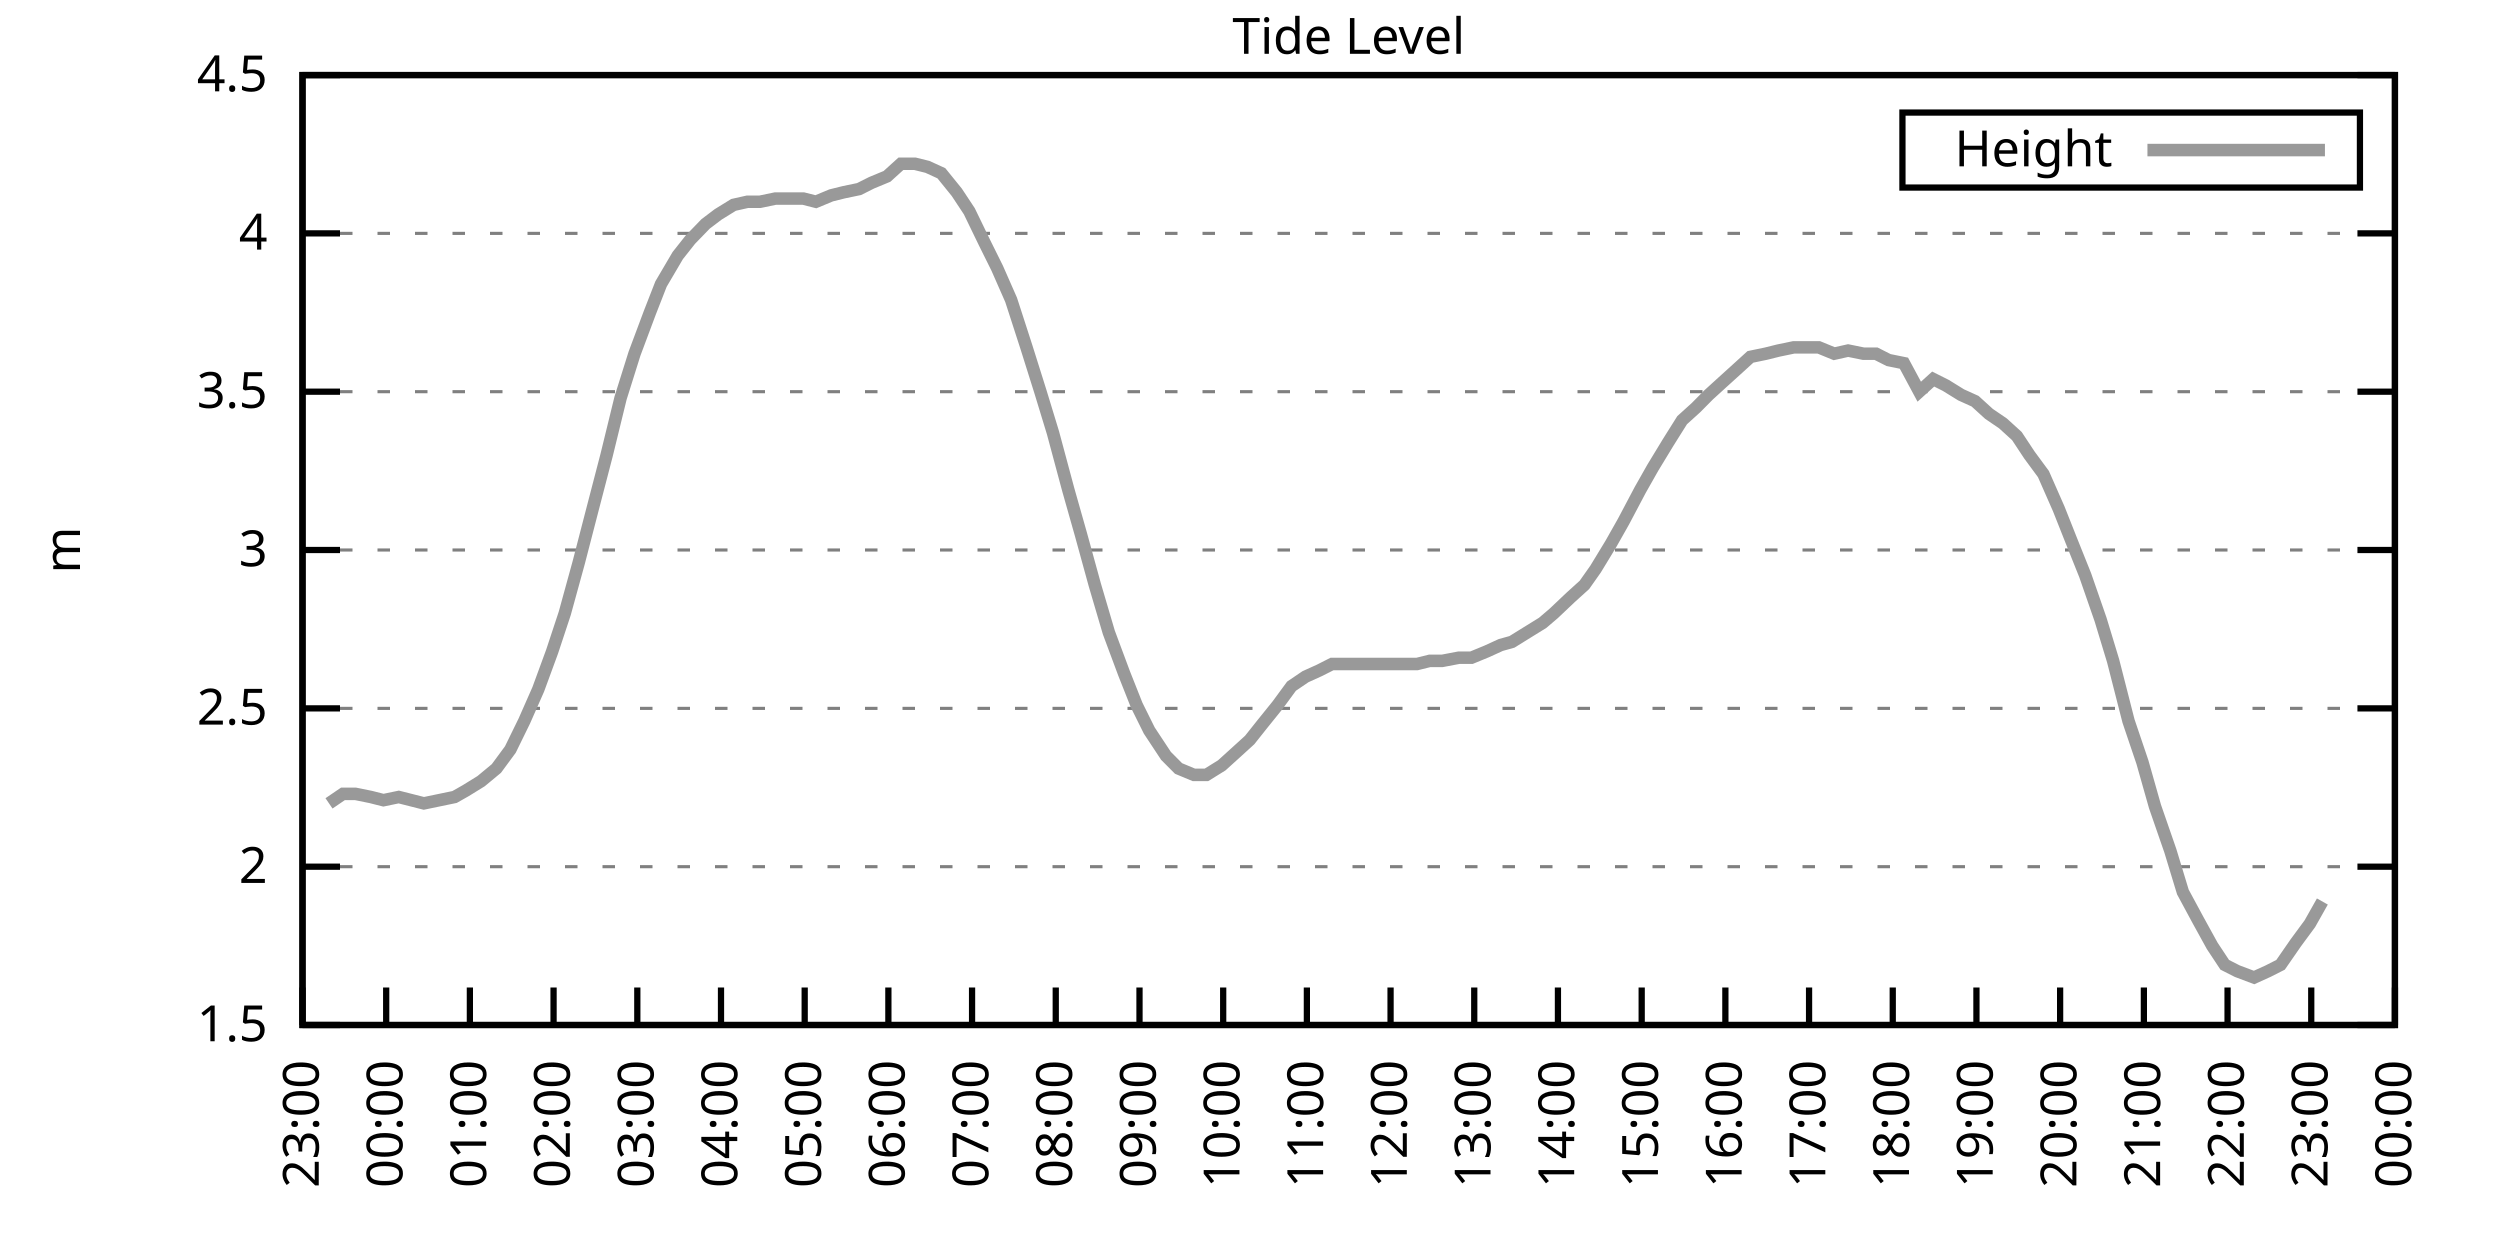
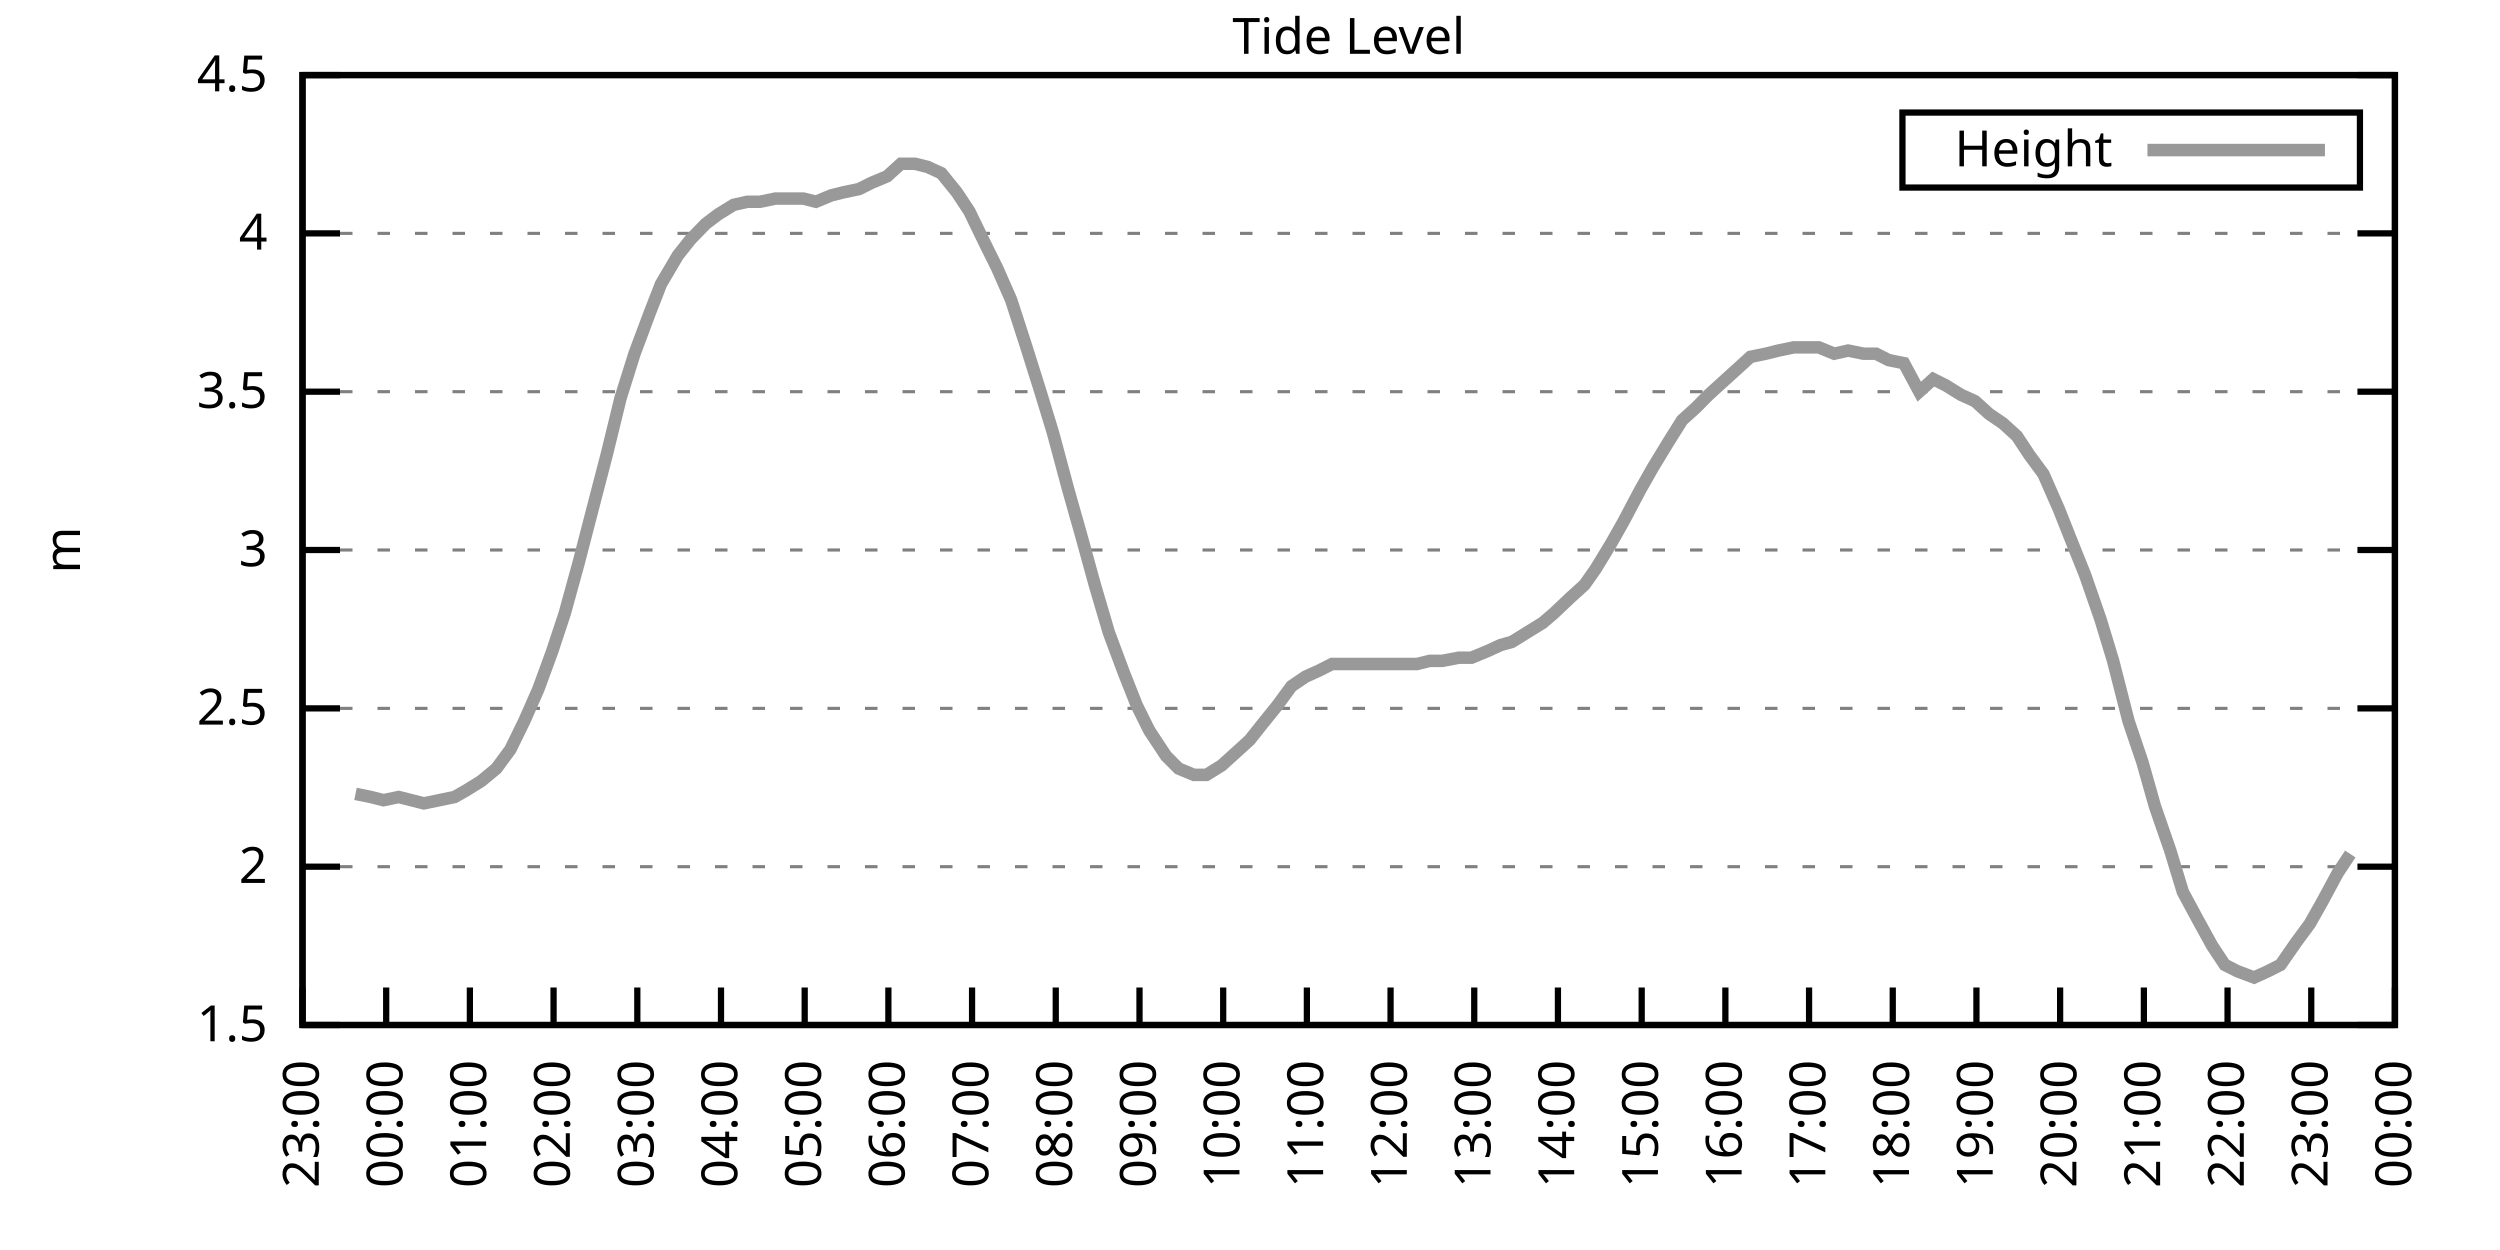
<svg xmlns="http://www.w3.org/2000/svg" xmlns:xlink="http://www.w3.org/1999/xlink" width="400" height="200" viewBox="0 0 400 200">
  <g id="gnuplot_canvas">
    <rect x="0" y="0" width="400" height="200" fill="none" />
    <defs>
      <circle id="gpDot" r="0.5" stroke-width="0.5" stroke="currentColor" />
      <path id="gpPt0" stroke-width="0.333" stroke="currentColor" d="M-1,0 h2 M0,-1 v2" />
      <path id="gpPt1" stroke-width="0.333" stroke="currentColor" d="M-1,-1 L1,1 M1,-1 L-1,1" />
      <path id="gpPt2" stroke-width="0.333" stroke="currentColor" d="M-1,0 L1,0 M0,-1 L0,1 M-1,-1 L1,1 M-1,1 L1,-1" />
      <rect id="gpPt3" stroke-width="0.333" stroke="currentColor" x="-1" y="-1" width="2" height="2" />
      <rect id="gpPt4" stroke-width="0.333" stroke="currentColor" fill="currentColor" x="-1" y="-1" width="2" height="2" />
      <circle id="gpPt5" stroke-width="0.333" stroke="currentColor" cx="0" cy="0" r="1" />
      <use xlink:href="#gpPt5" id="gpPt6" fill="currentColor" stroke="none" />
      <path id="gpPt7" stroke-width="0.333" stroke="currentColor" d="M0,-1.33 L-1.33,0.67 L1.33,0.67 z" />
      <use xlink:href="#gpPt7" id="gpPt8" fill="currentColor" stroke="none" />
      <use xlink:href="#gpPt7" id="gpPt9" stroke="currentColor" transform="rotate(180)" />
      <use xlink:href="#gpPt9" id="gpPt10" fill="currentColor" stroke="none" />
      <use xlink:href="#gpPt3" id="gpPt11" stroke="currentColor" transform="rotate(45)" />
      <use xlink:href="#gpPt11" id="gpPt12" fill="currentColor" stroke="none" />
      <path id="gpPt13" stroke-width="0.333" stroke="currentColor" d="M0,1.330 L1.265,0.411 L0.782,-1.067 L-0.782,-1.076 L-1.265,0.411 z" />
      <use xlink:href="#gpPt13" id="gpPt14" fill="currentColor" stroke="none" />
      <filter id="textbox" filterUnits="objectBoundingBox" x="0" y="0" height="1" width="1">
        <feFlood flood-color="white" flood-opacity="1" result="bgnd" />
        <feComposite in="SourceGraphic" in2="bgnd" operator="atop" />
      </filter>
      <filter id="greybox" filterUnits="objectBoundingBox" x="0" y="0" height="1" width="1">
        <feFlood flood-color="lightgrey" flood-opacity="1" result="grey" />
        <feComposite in="SourceGraphic" in2="grey" operator="atop" />
      </filter>
    </defs>
    <g fill="none" color="white" stroke="currentColor" stroke-width="1.00" stroke-linecap="butt" stroke-linejoin="miter">
</g>
    <g fill="none" color="black" stroke="currentColor" stroke-width="1.00" stroke-linecap="butt" stroke-linejoin="miter">
      <g stroke="none" shape-rendering="crispEdges">
        <polygon fill="rgb(255, 255, 255)" points="48.40,164.00 383.18,164.00 383.18,12.02 48.40,12.02 " />
      </g>
    </g>
    <g fill="none" color="black" stroke="currentColor" stroke-width="1.00" stroke-linecap="butt" stroke-linejoin="miter">
</g>
    <g fill="none" color="black" stroke="black" stroke-width="0.50" stroke-linecap="butt" stroke-linejoin="miter">
</g>
    <g fill="none" color="gray" stroke="currentColor" stroke-width="0.50" stroke-linecap="butt" stroke-linejoin="miter">
      <path stroke="gray" stroke-dasharray="2,4" class="gridline" d="M48.40,164.00 L383.19,164.00  " />
    </g>
    <g fill="none" color="gray" stroke="gray" stroke-width="1.00" stroke-linecap="butt" stroke-linejoin="miter">
</g>
    <g fill="none" color="black" stroke="currentColor" stroke-width="1.00" stroke-linecap="butt" stroke-linejoin="miter">
      <path stroke="black" d="M48.40,164.00 L54.40,164.00 M383.19,164.00 L377.19,164.00  " />
      <g transform="translate(42.80,166.60)" stroke="none" fill="black" font-family="Sans" font-size="8.00" text-anchor="end">
        <text>
          <tspan font-family="Sans"> 1.5</tspan>
        </text>
      </g>
    </g>
    <g fill="none" color="black" stroke="currentColor" stroke-width="1.00" stroke-linecap="butt" stroke-linejoin="miter">
</g>
    <g fill="none" color="black" stroke="black" stroke-width="0.50" stroke-linecap="butt" stroke-linejoin="miter">
</g>
    <g fill="none" color="gray" stroke="currentColor" stroke-width="0.50" stroke-linecap="butt" stroke-linejoin="miter">
      <path stroke="gray" stroke-dasharray="2,4" class="gridline" d="M48.40,138.67 L383.19,138.67  " />
    </g>
    <g fill="none" color="gray" stroke="gray" stroke-width="1.00" stroke-linecap="butt" stroke-linejoin="miter">
</g>
    <g fill="none" color="black" stroke="currentColor" stroke-width="1.00" stroke-linecap="butt" stroke-linejoin="miter">
      <path stroke="black" d="M48.40,138.67 L54.40,138.67 M383.19,138.67 L377.19,138.67  " />
      <g transform="translate(42.80,141.27)" stroke="none" fill="black" font-family="Sans" font-size="8.00" text-anchor="end">
        <text>
          <tspan font-family="Sans"> 2</tspan>
        </text>
      </g>
    </g>
    <g fill="none" color="black" stroke="currentColor" stroke-width="1.00" stroke-linecap="butt" stroke-linejoin="miter">
</g>
    <g fill="none" color="black" stroke="black" stroke-width="0.50" stroke-linecap="butt" stroke-linejoin="miter">
</g>
    <g fill="none" color="gray" stroke="currentColor" stroke-width="0.50" stroke-linecap="butt" stroke-linejoin="miter">
      <path stroke="gray" stroke-dasharray="2,4" class="gridline" d="M48.40,113.34 L383.19,113.34  " />
    </g>
    <g fill="none" color="gray" stroke="gray" stroke-width="1.00" stroke-linecap="butt" stroke-linejoin="miter">
</g>
    <g fill="none" color="black" stroke="currentColor" stroke-width="1.00" stroke-linecap="butt" stroke-linejoin="miter">
      <path stroke="black" d="M48.40,113.34 L54.40,113.34 M383.19,113.34 L377.19,113.34  " />
      <g transform="translate(42.80,115.94)" stroke="none" fill="black" font-family="Sans" font-size="8.00" text-anchor="end">
        <text>
          <tspan font-family="Sans"> 2.5</tspan>
        </text>
      </g>
    </g>
    <g fill="none" color="black" stroke="currentColor" stroke-width="1.00" stroke-linecap="butt" stroke-linejoin="miter">
</g>
    <g fill="none" color="black" stroke="black" stroke-width="0.50" stroke-linecap="butt" stroke-linejoin="miter">
</g>
    <g fill="none" color="gray" stroke="currentColor" stroke-width="0.50" stroke-linecap="butt" stroke-linejoin="miter">
      <path stroke="gray" stroke-dasharray="2,4" class="gridline" d="M48.40,88.00 L383.19,88.00  " />
    </g>
    <g fill="none" color="gray" stroke="gray" stroke-width="1.00" stroke-linecap="butt" stroke-linejoin="miter">
</g>
    <g fill="none" color="black" stroke="currentColor" stroke-width="1.00" stroke-linecap="butt" stroke-linejoin="miter">
      <path stroke="black" d="M48.40,88.00 L54.40,88.00 M383.19,88.00 L377.19,88.00  " />
      <g transform="translate(42.80,90.60)" stroke="none" fill="black" font-family="Sans" font-size="8.00" text-anchor="end">
        <text>
          <tspan font-family="Sans"> 3</tspan>
        </text>
      </g>
    </g>
    <g fill="none" color="black" stroke="currentColor" stroke-width="1.00" stroke-linecap="butt" stroke-linejoin="miter">
</g>
    <g fill="none" color="black" stroke="black" stroke-width="0.50" stroke-linecap="butt" stroke-linejoin="miter">
</g>
    <g fill="none" color="gray" stroke="currentColor" stroke-width="0.50" stroke-linecap="butt" stroke-linejoin="miter">
      <path stroke="gray" stroke-dasharray="2,4" class="gridline" d="M48.40,62.67 L383.19,62.67  " />
    </g>
    <g fill="none" color="gray" stroke="gray" stroke-width="1.00" stroke-linecap="butt" stroke-linejoin="miter">
</g>
    <g fill="none" color="black" stroke="currentColor" stroke-width="1.00" stroke-linecap="butt" stroke-linejoin="miter">
      <path stroke="black" d="M48.40,62.67 L54.40,62.67 M383.19,62.67 L377.19,62.67  " />
      <g transform="translate(42.80,65.27)" stroke="none" fill="black" font-family="Sans" font-size="8.00" text-anchor="end">
        <text>
          <tspan font-family="Sans"> 3.5</tspan>
        </text>
      </g>
    </g>
    <g fill="none" color="black" stroke="currentColor" stroke-width="1.00" stroke-linecap="butt" stroke-linejoin="miter">
</g>
    <g fill="none" color="black" stroke="black" stroke-width="0.50" stroke-linecap="butt" stroke-linejoin="miter">
</g>
    <g fill="none" color="gray" stroke="currentColor" stroke-width="0.50" stroke-linecap="butt" stroke-linejoin="miter">
      <path stroke="gray" stroke-dasharray="2,4" class="gridline" d="M48.40,37.34 L383.19,37.34  " />
    </g>
    <g fill="none" color="gray" stroke="gray" stroke-width="1.00" stroke-linecap="butt" stroke-linejoin="miter">
</g>
    <g fill="none" color="black" stroke="currentColor" stroke-width="1.00" stroke-linecap="butt" stroke-linejoin="miter">
      <path stroke="black" d="M48.40,37.34 L54.40,37.34 M383.19,37.34 L377.19,37.34  " />
      <g transform="translate(42.80,39.94)" stroke="none" fill="black" font-family="Sans" font-size="8.00" text-anchor="end">
        <text>
          <tspan font-family="Sans"> 4</tspan>
        </text>
      </g>
    </g>
    <g fill="none" color="black" stroke="currentColor" stroke-width="1.00" stroke-linecap="butt" stroke-linejoin="miter">
</g>
    <g fill="none" color="black" stroke="black" stroke-width="0.50" stroke-linecap="butt" stroke-linejoin="miter">
</g>
    <g fill="none" color="gray" stroke="currentColor" stroke-width="0.50" stroke-linecap="butt" stroke-linejoin="miter">
      <path stroke="gray" stroke-dasharray="2,4" class="gridline" d="M48.40,12.01 L383.19,12.01  " />
    </g>
    <g fill="none" color="gray" stroke="gray" stroke-width="1.00" stroke-linecap="butt" stroke-linejoin="miter">
</g>
    <g fill="none" color="black" stroke="currentColor" stroke-width="1.00" stroke-linecap="butt" stroke-linejoin="miter">
      <path stroke="black" d="M48.40,12.01 L54.40,12.01 M383.19,12.01 L377.19,12.01  " />
      <g transform="translate(42.80,14.61)" stroke="none" fill="black" font-family="Sans" font-size="8.00" text-anchor="end">
        <text>
          <tspan font-family="Sans"> 4.5</tspan>
        </text>
      </g>
    </g>
    <g fill="none" color="black" stroke="currentColor" stroke-width="1.00" stroke-linecap="butt" stroke-linejoin="miter">
      <path stroke="black" d="M48.40,164.00 L48.40,158.00  " />
      <g transform="translate(51.00,169.60) rotate(270.00)" stroke="none" fill="black" font-family="Sans" font-size="8.00" text-anchor="end">
        <text>
          <tspan font-family="Sans">23:00</tspan>
        </text>
      </g>
    </g>
    <g fill="none" color="black" stroke="currentColor" stroke-width="1.00" stroke-linecap="butt" stroke-linejoin="miter">
      <path stroke="black" d="M61.79,164.00 L61.79,158.00  " />
      <g transform="translate(64.39,169.60) rotate(270.00)" stroke="none" fill="black" font-family="Sans" font-size="8.00" text-anchor="end">
        <text>
          <tspan font-family="Sans">00:00</tspan>
        </text>
      </g>
    </g>
    <g fill="none" color="black" stroke="currentColor" stroke-width="1.00" stroke-linecap="butt" stroke-linejoin="miter">
      <path stroke="black" d="M75.18,164.00 L75.18,158.00  " />
      <g transform="translate(77.78,169.60) rotate(270.00)" stroke="none" fill="black" font-family="Sans" font-size="8.00" text-anchor="end">
        <text>
          <tspan font-family="Sans">01:00</tspan>
        </text>
      </g>
    </g>
    <g fill="none" color="black" stroke="currentColor" stroke-width="1.00" stroke-linecap="butt" stroke-linejoin="miter">
      <path stroke="black" d="M88.57,164.00 L88.57,158.00  " />
      <g transform="translate(91.17,169.60) rotate(270.00)" stroke="none" fill="black" font-family="Sans" font-size="8.00" text-anchor="end">
        <text>
          <tspan font-family="Sans">02:00</tspan>
        </text>
      </g>
    </g>
    <g fill="none" color="black" stroke="currentColor" stroke-width="1.00" stroke-linecap="butt" stroke-linejoin="miter">
      <path stroke="black" d="M101.97,164.00 L101.97,158.00  " />
      <g transform="translate(104.57,169.60) rotate(270.00)" stroke="none" fill="black" font-family="Sans" font-size="8.00" text-anchor="end">
        <text>
          <tspan font-family="Sans">03:00</tspan>
        </text>
      </g>
    </g>
    <g fill="none" color="black" stroke="currentColor" stroke-width="1.00" stroke-linecap="butt" stroke-linejoin="miter">
      <path stroke="black" d="M115.36,164.00 L115.36,158.00  " />
      <g transform="translate(117.96,169.60) rotate(270.00)" stroke="none" fill="black" font-family="Sans" font-size="8.00" text-anchor="end">
        <text>
          <tspan font-family="Sans">04:00</tspan>
        </text>
      </g>
    </g>
    <g fill="none" color="black" stroke="currentColor" stroke-width="1.00" stroke-linecap="butt" stroke-linejoin="miter">
      <path stroke="black" d="M128.75,164.00 L128.75,158.00  " />
      <g transform="translate(131.35,169.60) rotate(270.00)" stroke="none" fill="black" font-family="Sans" font-size="8.00" text-anchor="end">
        <text>
          <tspan font-family="Sans">05:00</tspan>
        </text>
      </g>
    </g>
    <g fill="none" color="black" stroke="currentColor" stroke-width="1.00" stroke-linecap="butt" stroke-linejoin="miter">
      <path stroke="black" d="M142.14,164.00 L142.14,158.00  " />
      <g transform="translate(144.74,169.60) rotate(270.00)" stroke="none" fill="black" font-family="Sans" font-size="8.00" text-anchor="end">
        <text>
          <tspan font-family="Sans">06:00</tspan>
        </text>
      </g>
    </g>
    <g fill="none" color="black" stroke="currentColor" stroke-width="1.00" stroke-linecap="butt" stroke-linejoin="miter">
      <path stroke="black" d="M155.53,164.00 L155.53,158.00  " />
      <g transform="translate(158.13,169.60) rotate(270.00)" stroke="none" fill="black" font-family="Sans" font-size="8.00" text-anchor="end">
        <text>
          <tspan font-family="Sans">07:00</tspan>
        </text>
      </g>
    </g>
    <g fill="none" color="black" stroke="currentColor" stroke-width="1.00" stroke-linecap="butt" stroke-linejoin="miter">
      <path stroke="black" d="M168.92,164.00 L168.92,158.00  " />
      <g transform="translate(171.52,169.60) rotate(270.00)" stroke="none" fill="black" font-family="Sans" font-size="8.00" text-anchor="end">
        <text>
          <tspan font-family="Sans">08:00</tspan>
        </text>
      </g>
    </g>
    <g fill="none" color="black" stroke="currentColor" stroke-width="1.00" stroke-linecap="butt" stroke-linejoin="miter">
      <path stroke="black" d="M182.32,164.00 L182.32,158.00  " />
      <g transform="translate(184.92,169.60) rotate(270.00)" stroke="none" fill="black" font-family="Sans" font-size="8.00" text-anchor="end">
        <text>
          <tspan font-family="Sans">09:00</tspan>
        </text>
      </g>
    </g>
    <g fill="none" color="black" stroke="currentColor" stroke-width="1.00" stroke-linecap="butt" stroke-linejoin="miter">
      <path stroke="black" d="M195.71,164.00 L195.71,158.00  " />
      <g transform="translate(198.31,169.60) rotate(270.00)" stroke="none" fill="black" font-family="Sans" font-size="8.00" text-anchor="end">
        <text>
          <tspan font-family="Sans">10:00</tspan>
        </text>
      </g>
    </g>
    <g fill="none" color="black" stroke="currentColor" stroke-width="1.00" stroke-linecap="butt" stroke-linejoin="miter">
      <path stroke="black" d="M209.10,164.00 L209.10,158.00  " />
      <g transform="translate(211.70,169.60) rotate(270.00)" stroke="none" fill="black" font-family="Sans" font-size="8.00" text-anchor="end">
        <text>
          <tspan font-family="Sans">11:00</tspan>
        </text>
      </g>
    </g>
    <g fill="none" color="black" stroke="currentColor" stroke-width="1.00" stroke-linecap="butt" stroke-linejoin="miter">
      <path stroke="black" d="M222.49,164.00 L222.49,158.00  " />
      <g transform="translate(225.09,169.60) rotate(270.00)" stroke="none" fill="black" font-family="Sans" font-size="8.00" text-anchor="end">
        <text>
          <tspan font-family="Sans">12:00</tspan>
        </text>
      </g>
    </g>
    <g fill="none" color="black" stroke="currentColor" stroke-width="1.00" stroke-linecap="butt" stroke-linejoin="miter">
      <path stroke="black" d="M235.88,164.00 L235.88,158.00  " />
      <g transform="translate(238.48,169.60) rotate(270.00)" stroke="none" fill="black" font-family="Sans" font-size="8.00" text-anchor="end">
        <text>
          <tspan font-family="Sans">13:00</tspan>
        </text>
      </g>
    </g>
    <g fill="none" color="black" stroke="currentColor" stroke-width="1.00" stroke-linecap="butt" stroke-linejoin="miter">
      <path stroke="black" d="M249.27,164.00 L249.27,158.00  " />
      <g transform="translate(251.87,169.60) rotate(270.00)" stroke="none" fill="black" font-family="Sans" font-size="8.00" text-anchor="end">
        <text>
          <tspan font-family="Sans">14:00</tspan>
        </text>
      </g>
    </g>
    <g fill="none" color="black" stroke="currentColor" stroke-width="1.00" stroke-linecap="butt" stroke-linejoin="miter">
      <path stroke="black" d="M262.67,164.00 L262.67,158.00  " />
      <g transform="translate(265.27,169.60) rotate(270.00)" stroke="none" fill="black" font-family="Sans" font-size="8.00" text-anchor="end">
        <text>
          <tspan font-family="Sans">15:00</tspan>
        </text>
      </g>
    </g>
    <g fill="none" color="black" stroke="currentColor" stroke-width="1.00" stroke-linecap="butt" stroke-linejoin="miter">
      <path stroke="black" d="M276.06,164.00 L276.06,158.00  " />
      <g transform="translate(278.66,169.60) rotate(270.00)" stroke="none" fill="black" font-family="Sans" font-size="8.00" text-anchor="end">
        <text>
          <tspan font-family="Sans">16:00</tspan>
        </text>
      </g>
    </g>
    <g fill="none" color="black" stroke="currentColor" stroke-width="1.00" stroke-linecap="butt" stroke-linejoin="miter">
      <path stroke="black" d="M289.45,164.00 L289.45,158.00  " />
      <g transform="translate(292.05,169.60) rotate(270.00)" stroke="none" fill="black" font-family="Sans" font-size="8.00" text-anchor="end">
        <text>
          <tspan font-family="Sans">17:00</tspan>
        </text>
      </g>
    </g>
    <g fill="none" color="black" stroke="currentColor" stroke-width="1.00" stroke-linecap="butt" stroke-linejoin="miter">
      <path stroke="black" d="M302.84,164.00 L302.84,158.00  " />
      <g transform="translate(305.44,169.60) rotate(270.00)" stroke="none" fill="black" font-family="Sans" font-size="8.00" text-anchor="end">
        <text>
          <tspan font-family="Sans">18:00</tspan>
        </text>
      </g>
    </g>
    <g fill="none" color="black" stroke="currentColor" stroke-width="1.00" stroke-linecap="butt" stroke-linejoin="miter">
      <path stroke="black" d="M316.23,164.00 L316.23,158.00  " />
      <g transform="translate(318.83,169.60) rotate(270.00)" stroke="none" fill="black" font-family="Sans" font-size="8.00" text-anchor="end">
        <text>
          <tspan font-family="Sans">19:00</tspan>
        </text>
      </g>
    </g>
    <g fill="none" color="black" stroke="currentColor" stroke-width="1.00" stroke-linecap="butt" stroke-linejoin="miter">
      <path stroke="black" d="M329.62,164.00 L329.62,158.00  " />
      <g transform="translate(332.22,169.60) rotate(270.00)" stroke="none" fill="black" font-family="Sans" font-size="8.00" text-anchor="end">
        <text>
          <tspan font-family="Sans">20:00</tspan>
        </text>
      </g>
    </g>
    <g fill="none" color="black" stroke="currentColor" stroke-width="1.00" stroke-linecap="butt" stroke-linejoin="miter">
      <path stroke="black" d="M343.02,164.00 L343.02,158.00  " />
      <g transform="translate(345.62,169.60) rotate(270.00)" stroke="none" fill="black" font-family="Sans" font-size="8.00" text-anchor="end">
        <text>
          <tspan font-family="Sans">21:00</tspan>
        </text>
      </g>
    </g>
    <g fill="none" color="black" stroke="currentColor" stroke-width="1.00" stroke-linecap="butt" stroke-linejoin="miter">
      <path stroke="black" d="M356.41,164.00 L356.41,158.00  " />
      <g transform="translate(359.01,169.60) rotate(270.00)" stroke="none" fill="black" font-family="Sans" font-size="8.00" text-anchor="end">
        <text>
          <tspan font-family="Sans">22:00</tspan>
        </text>
      </g>
    </g>
    <g fill="none" color="black" stroke="currentColor" stroke-width="1.00" stroke-linecap="butt" stroke-linejoin="miter">
      <path stroke="black" d="M369.80,164.00 L369.80,158.00  " />
      <g transform="translate(372.40,169.60) rotate(270.00)" stroke="none" fill="black" font-family="Sans" font-size="8.00" text-anchor="end">
        <text>
          <tspan font-family="Sans">23:00</tspan>
        </text>
      </g>
    </g>
    <g fill="none" color="black" stroke="currentColor" stroke-width="1.00" stroke-linecap="butt" stroke-linejoin="miter">
      <path stroke="black" d="M383.19,164.00 L383.19,158.00  " />
      <g transform="translate(385.79,169.60) rotate(270.00)" stroke="none" fill="black" font-family="Sans" font-size="8.00" text-anchor="end">
        <text>
          <tspan font-family="Sans">00:00</tspan>
        </text>
      </g>
    </g>
    <g fill="none" color="black" stroke="currentColor" stroke-width="1.00" stroke-linecap="butt" stroke-linejoin="miter">
</g>
    <g fill="none" color="black" stroke="currentColor" stroke-width="1.00" stroke-linecap="butt" stroke-linejoin="miter">
      <path stroke="black" d="M48.40,12.01 L48.40,164.00 L383.19,164.00 L383.19,12.01 L48.40,12.01 Z  " />
    </g>
    <g fill="none" color="black" stroke="currentColor" stroke-width="1.00" stroke-linecap="butt" stroke-linejoin="miter">
</g>
    <g fill="none" color="black" stroke="currentColor" stroke-width="1.00" stroke-linecap="butt" stroke-linejoin="miter">
      <path stroke="black" d="M304.39,30.01 L304.39,18.01 L377.59,18.01 L377.59,30.01 L304.39,30.01 Z  " />
    </g>
    <g id="Tide_level_plot_1">
      <g fill="none" color="white" stroke="black" stroke-width="2.00" stroke-linecap="butt" stroke-linejoin="miter">
</g>
      <g fill="none" color="black" stroke="currentColor" stroke-width="2.00" stroke-linecap="butt" stroke-linejoin="miter">
        <g transform="translate(337.99,26.61)" stroke="none" fill="black" font-family="Sans" font-size="8.00" text-anchor="end">
          <text>
            <tspan font-family="Sans">Height</tspan>
          </text>
        </g>
      </g>
      <g fill="none" color="black" stroke="currentColor" stroke-width="2.00" stroke-linecap="butt" stroke-linejoin="miter">
-         <path stroke="rgb(153, 153, 153)" d="M343.59,24.01 L371.99,24.01 M52.64,128.54 L54.87,127.02 L56.88,127.02 L59.34,127.52 L61.35,128.03 L63.80,127.52   L65.81,128.03 L67.82,128.54 L70.27,128.03 L72.73,127.52 L74.51,126.51 L76.97,124.99 L79.42,122.96 L81.66,119.92   L83.89,115.36 L86.12,110.30 L88.35,104.22 L90.36,98.14 L92.59,90.03 L94.82,81.42 L97.06,72.81 L99.29,63.69   L101.52,56.59 L103.98,50.01 L105.76,45.45 L108.44,40.89 L110.45,38.35 L112.90,35.82 L114.91,34.30 L117.37,32.78   L119.60,32.28 L121.61,32.28 L124.06,31.77 L126.29,31.77 L128.53,31.77 L130.54,32.28 L132.99,31.26 L135.00,30.76   L137.45,30.25 L139.46,29.24 L141.92,28.22 L144.15,26.20 L146.38,26.20 L148.39,26.70 L150.62,27.72 L153.08,30.76   L155.09,33.80 L157.54,38.86 L159.55,42.91 L161.78,47.98 L164.24,55.58 L166.47,62.67 L168.48,69.26 L170.93,78.38   L172.94,85.47 L175.17,93.58 L177.41,101.18 L179.86,107.76 L181.87,112.83 L183.88,116.88 L186.56,120.94 L188.57,122.96   L191.02,123.98 L193.03,123.98 L195.48,122.46 L197.72,120.43 L199.95,118.40 L201.96,115.87 L204.41,112.83 L206.64,109.79   L208.88,108.27 L211.11,107.26 L213.12,106.24 L215.57,106.24 L217.80,106.24 L220.04,106.24 L222.27,106.24 L224.28,106.24   L226.73,106.24 L228.74,105.74 L230.75,105.74 L233.43,105.23 L235.44,105.23 L237.89,104.22 L240.12,103.20 L241.91,102.70   L244.36,101.18 L246.82,99.66 L248.60,98.14 L251.28,95.60 L253.51,93.58 L255.30,91.04 L257.76,86.99 L259.76,83.45   L262.44,78.38 L264.45,74.83 L266.91,70.78 L269.14,67.23 L271.37,65.21 L273.38,63.18 L275.61,61.15 L277.84,59.13   L280.07,57.10 L282.53,56.59 L284.54,56.09 L286.99,55.58 L289.23,55.58 L291.01,55.58 L293.47,56.59 L295.70,56.09   L298.15,56.59 L300.16,56.59 L302.17,57.61 L304.63,58.11 L307.08,62.67 L309.31,60.65 L311.32,61.66 L313.78,63.18   L316.01,64.19 L318.24,66.22 L320.47,67.74 L322.70,69.77 L324.71,72.81 L326.95,75.85 L329.40,81.42 L331.41,86.49   L333.64,92.06 L336.10,99.15 L338.10,105.74 L340.56,115.36 L342.79,121.95 L344.80,129.04 L347.26,136.14 L349.26,142.72   L351.72,147.28 L353.95,151.33 L355.96,154.37 L357.97,155.39 L360.65,156.40 L362.88,155.39 L364.89,154.37 L367.34,150.83   L369.58,147.79 L371.58,144.24  " />
+         <path stroke="rgb(153, 153, 153)" d="M343.59,24.01 L371.99,24.01 M56.88,127.02 L59.34,127.52 L61.35,128.03 L63.80,127.52 L65.81,128.03 L67.82,128.54   L70.27,128.03 L72.73,127.52 L74.51,126.51 L76.97,124.99 L79.42,122.96 L81.66,119.92 L83.89,115.36 L86.12,110.30   L88.35,104.22 L90.36,98.14 L92.59,90.03 L94.82,81.42 L97.06,72.81 L99.29,63.69 L101.52,56.59 L103.98,50.01   L105.76,45.45 L108.44,40.89 L110.45,38.35 L112.90,35.82 L114.91,34.30 L117.37,32.78 L119.60,32.28 L121.61,32.28   L124.06,31.77 L126.29,31.77 L128.53,31.77 L130.54,32.28 L132.99,31.26 L135.00,30.76 L137.45,30.25 L139.46,29.24   L141.92,28.22 L144.15,26.20 L146.38,26.20 L148.39,26.70 L150.62,27.72 L153.08,30.76 L155.09,33.80 L157.54,38.86   L159.55,42.91 L161.78,47.98 L164.24,55.58 L166.47,62.67 L168.48,69.26 L170.93,78.38 L172.94,85.47 L175.17,93.58   L177.41,101.18 L179.86,107.76 L181.87,112.83 L183.88,116.88 L186.56,120.94 L188.57,122.96 L191.02,123.98 L193.03,123.98   L195.48,122.46 L197.72,120.43 L199.95,118.40 L201.96,115.87 L204.41,112.83 L206.64,109.79 L208.88,108.27 L211.11,107.26   L213.12,106.24 L215.57,106.24 L217.80,106.24 L220.04,106.24 L222.27,106.24 L224.28,106.24 L226.73,106.24 L228.74,105.74   L230.75,105.74 L233.43,105.23 L235.44,105.23 L237.89,104.22 L240.12,103.20 L241.91,102.70 L244.36,101.18 L246.82,99.66   L248.60,98.14 L251.28,95.60 L253.51,93.58 L255.30,91.04 L257.76,86.99 L259.76,83.45 L262.44,78.38 L264.45,74.83   L266.91,70.78 L269.14,67.23 L271.37,65.21 L273.38,63.18 L275.61,61.15 L277.84,59.13 L280.07,57.10 L282.53,56.59   L284.54,56.09 L286.99,55.58 L289.23,55.58 L291.01,55.58 L293.47,56.59 L295.70,56.09 L298.15,56.59 L300.16,56.59   L302.17,57.61 L304.63,58.11 L307.08,62.67 L309.31,60.65 L311.32,61.66 L313.78,63.18 L316.01,64.19 L318.24,66.22   L320.47,67.74 L322.70,69.77 L324.71,72.81 L326.95,75.85 L329.40,81.42 L331.41,86.49 L333.64,92.06 L336.10,99.15   L338.10,105.74 L340.56,115.36 L342.79,121.95 L344.80,129.04 L347.26,136.14 L349.26,142.72 L351.72,147.28 L353.95,151.33   L355.96,154.37 L357.97,155.39 L360.65,156.40 L362.88,155.39 L364.89,154.37 L367.34,150.83 L369.58,147.79 L371.58,144.24   L374.04,139.68 L376.05,136.64  " />
      </g>
    </g>
    <g fill="none" color="black" stroke="currentColor" stroke-width="2.00" stroke-linecap="butt" stroke-linejoin="miter">
</g>
    <g fill="none" color="black" stroke="black" stroke-width="1.00" stroke-linecap="butt" stroke-linejoin="miter">
</g>
    <g fill="none" color="black" stroke="currentColor" stroke-width="1.00" stroke-linecap="butt" stroke-linejoin="miter">
      <path stroke="black" d="M48.40,12.01 L48.40,164.00 L383.19,164.00 L383.19,12.01 L48.40,12.01 Z  " />
      <g transform="translate(12.80,88.01) rotate(270.00)" stroke="none" fill="black" font-family="Sans" font-size="8.00" text-anchor="middle">
        <text>
          <tspan font-family="Sans">m</tspan>
        </text>
      </g>
    </g>
    <g fill="none" color="black" stroke="currentColor" stroke-width="1.00" stroke-linecap="butt" stroke-linejoin="miter">
</g>
    <g fill="none" color="black" stroke="currentColor" stroke-width="1.00" stroke-linecap="butt" stroke-linejoin="miter">
      <g transform="translate(215.79,8.61)" stroke="none" fill="black" font-family="Sans" font-size="8.00" text-anchor="middle">
        <text>
          <tspan font-family="Sans">Tide Level</tspan>
        </text>
      </g>
    </g>
    <g fill="none" color="black" stroke="currentColor" stroke-width="1.00" stroke-linecap="butt" stroke-linejoin="miter">
</g>
  </g>
</svg>
